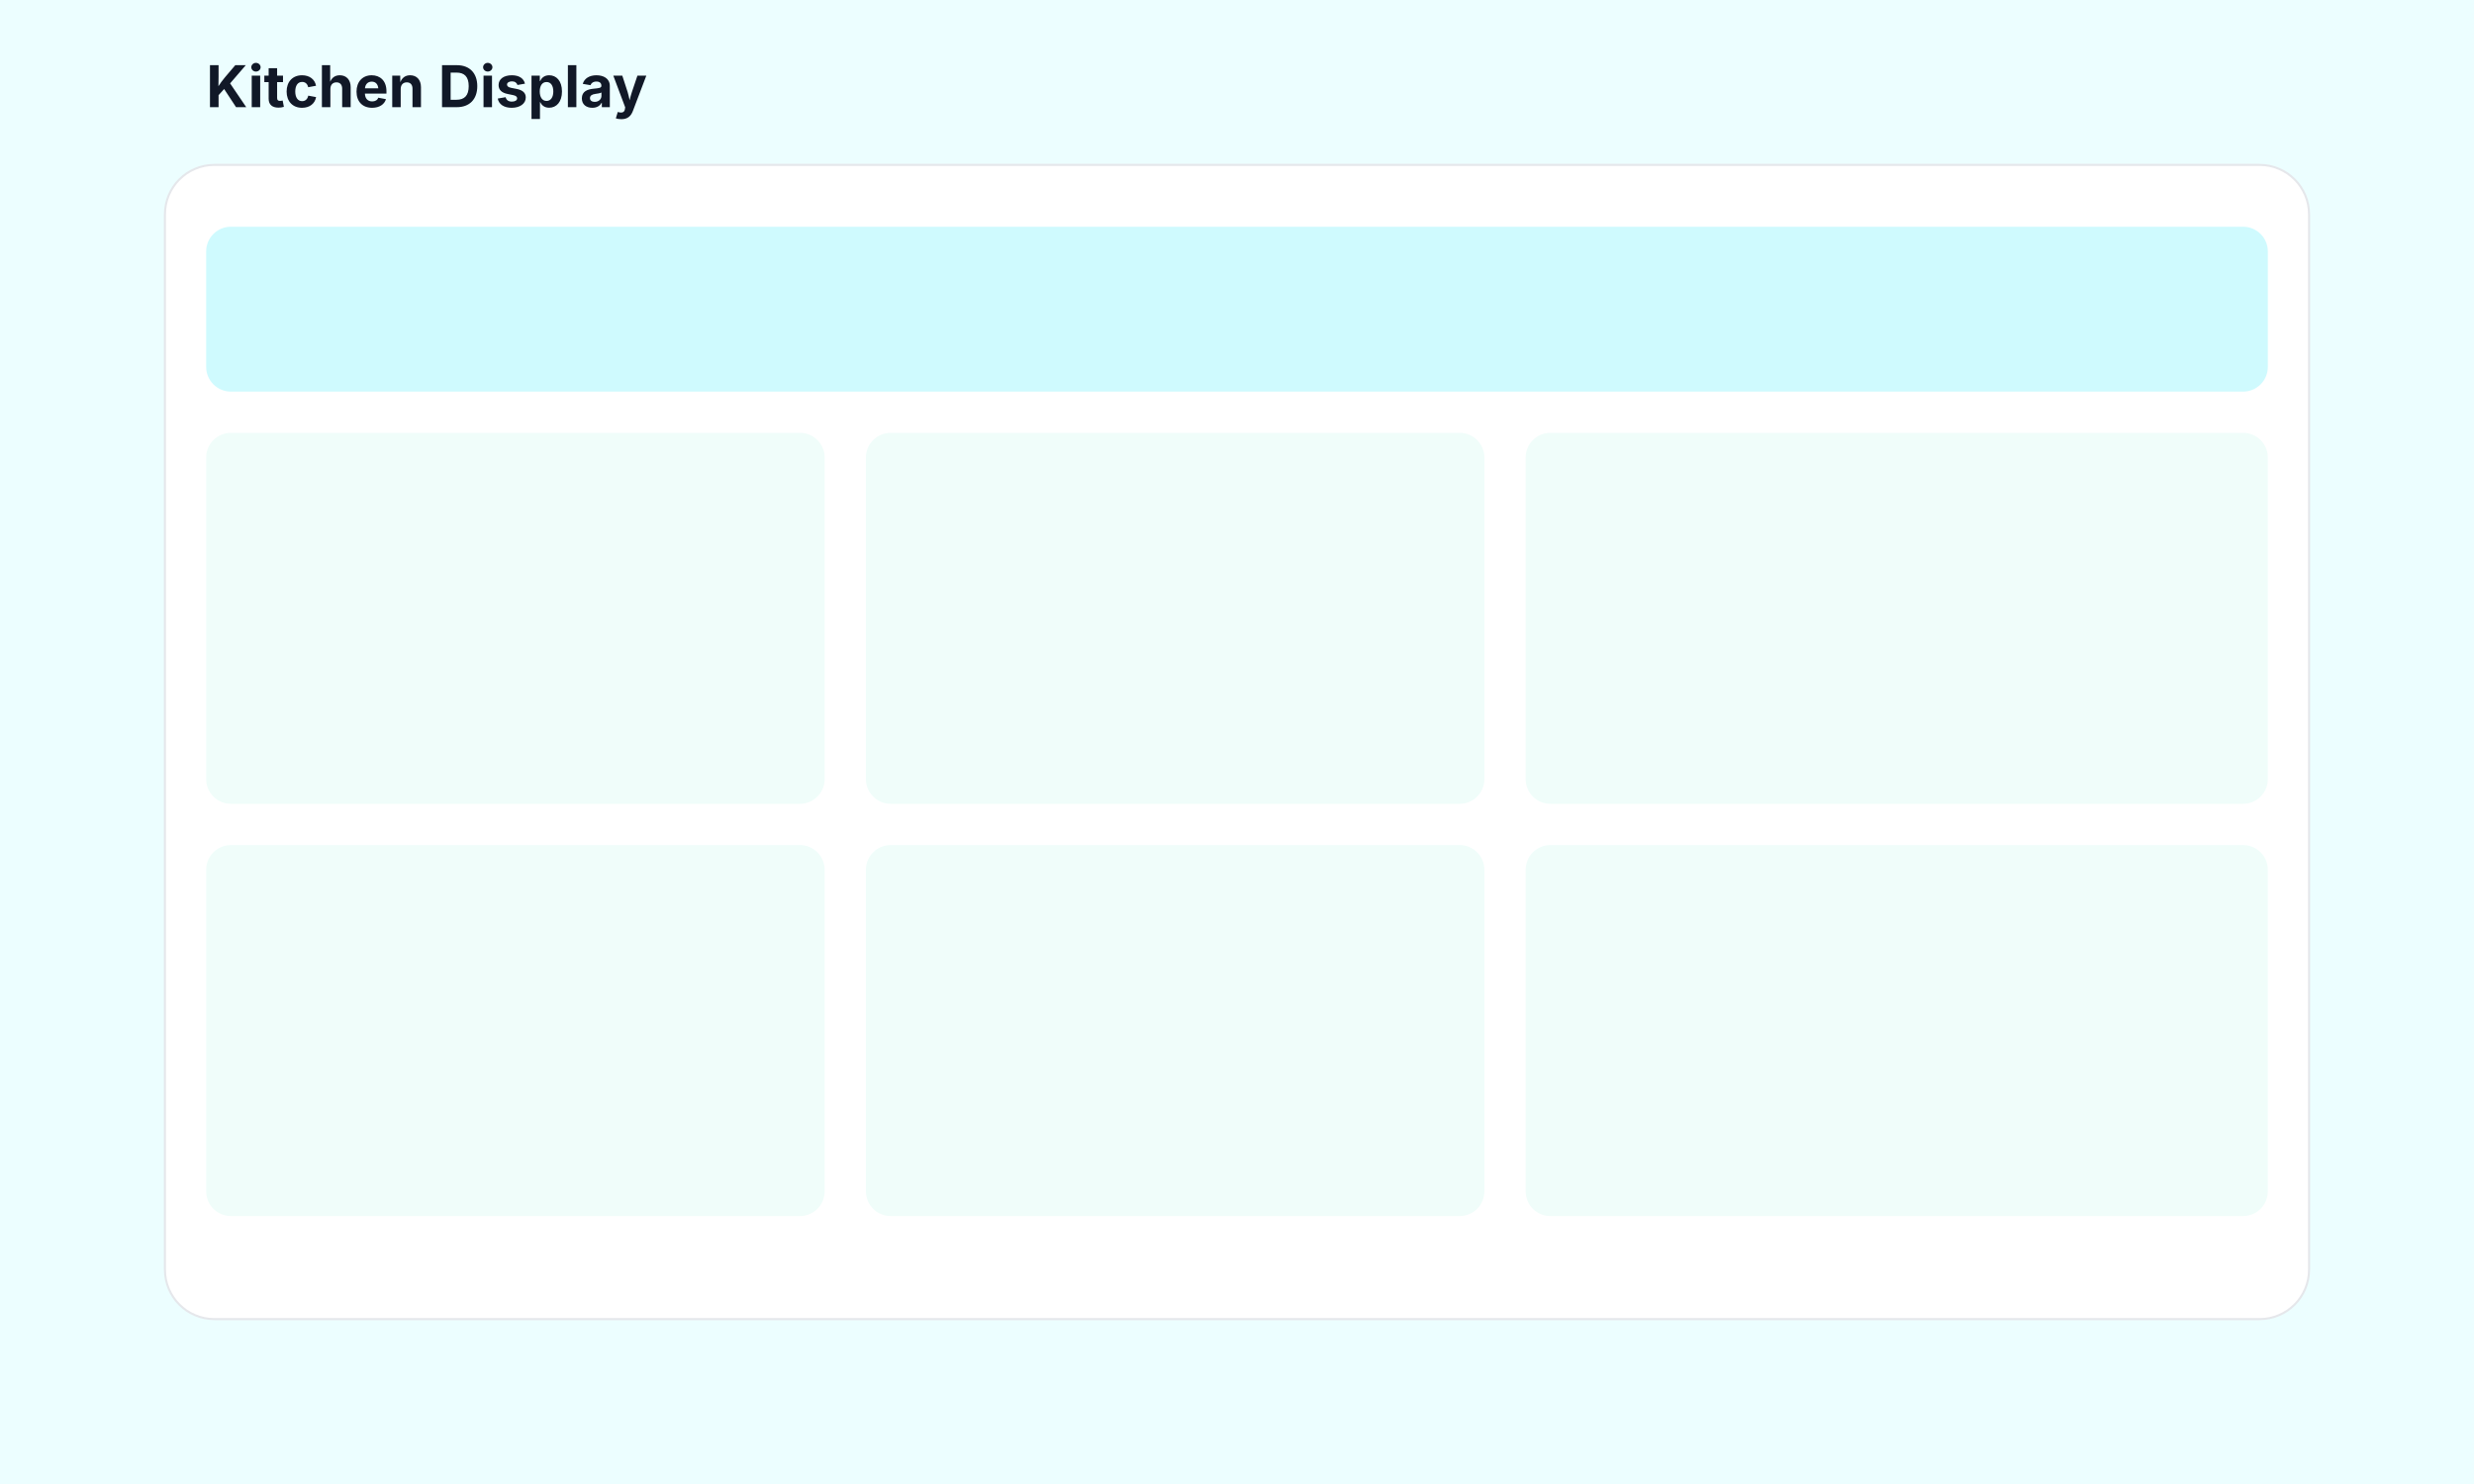
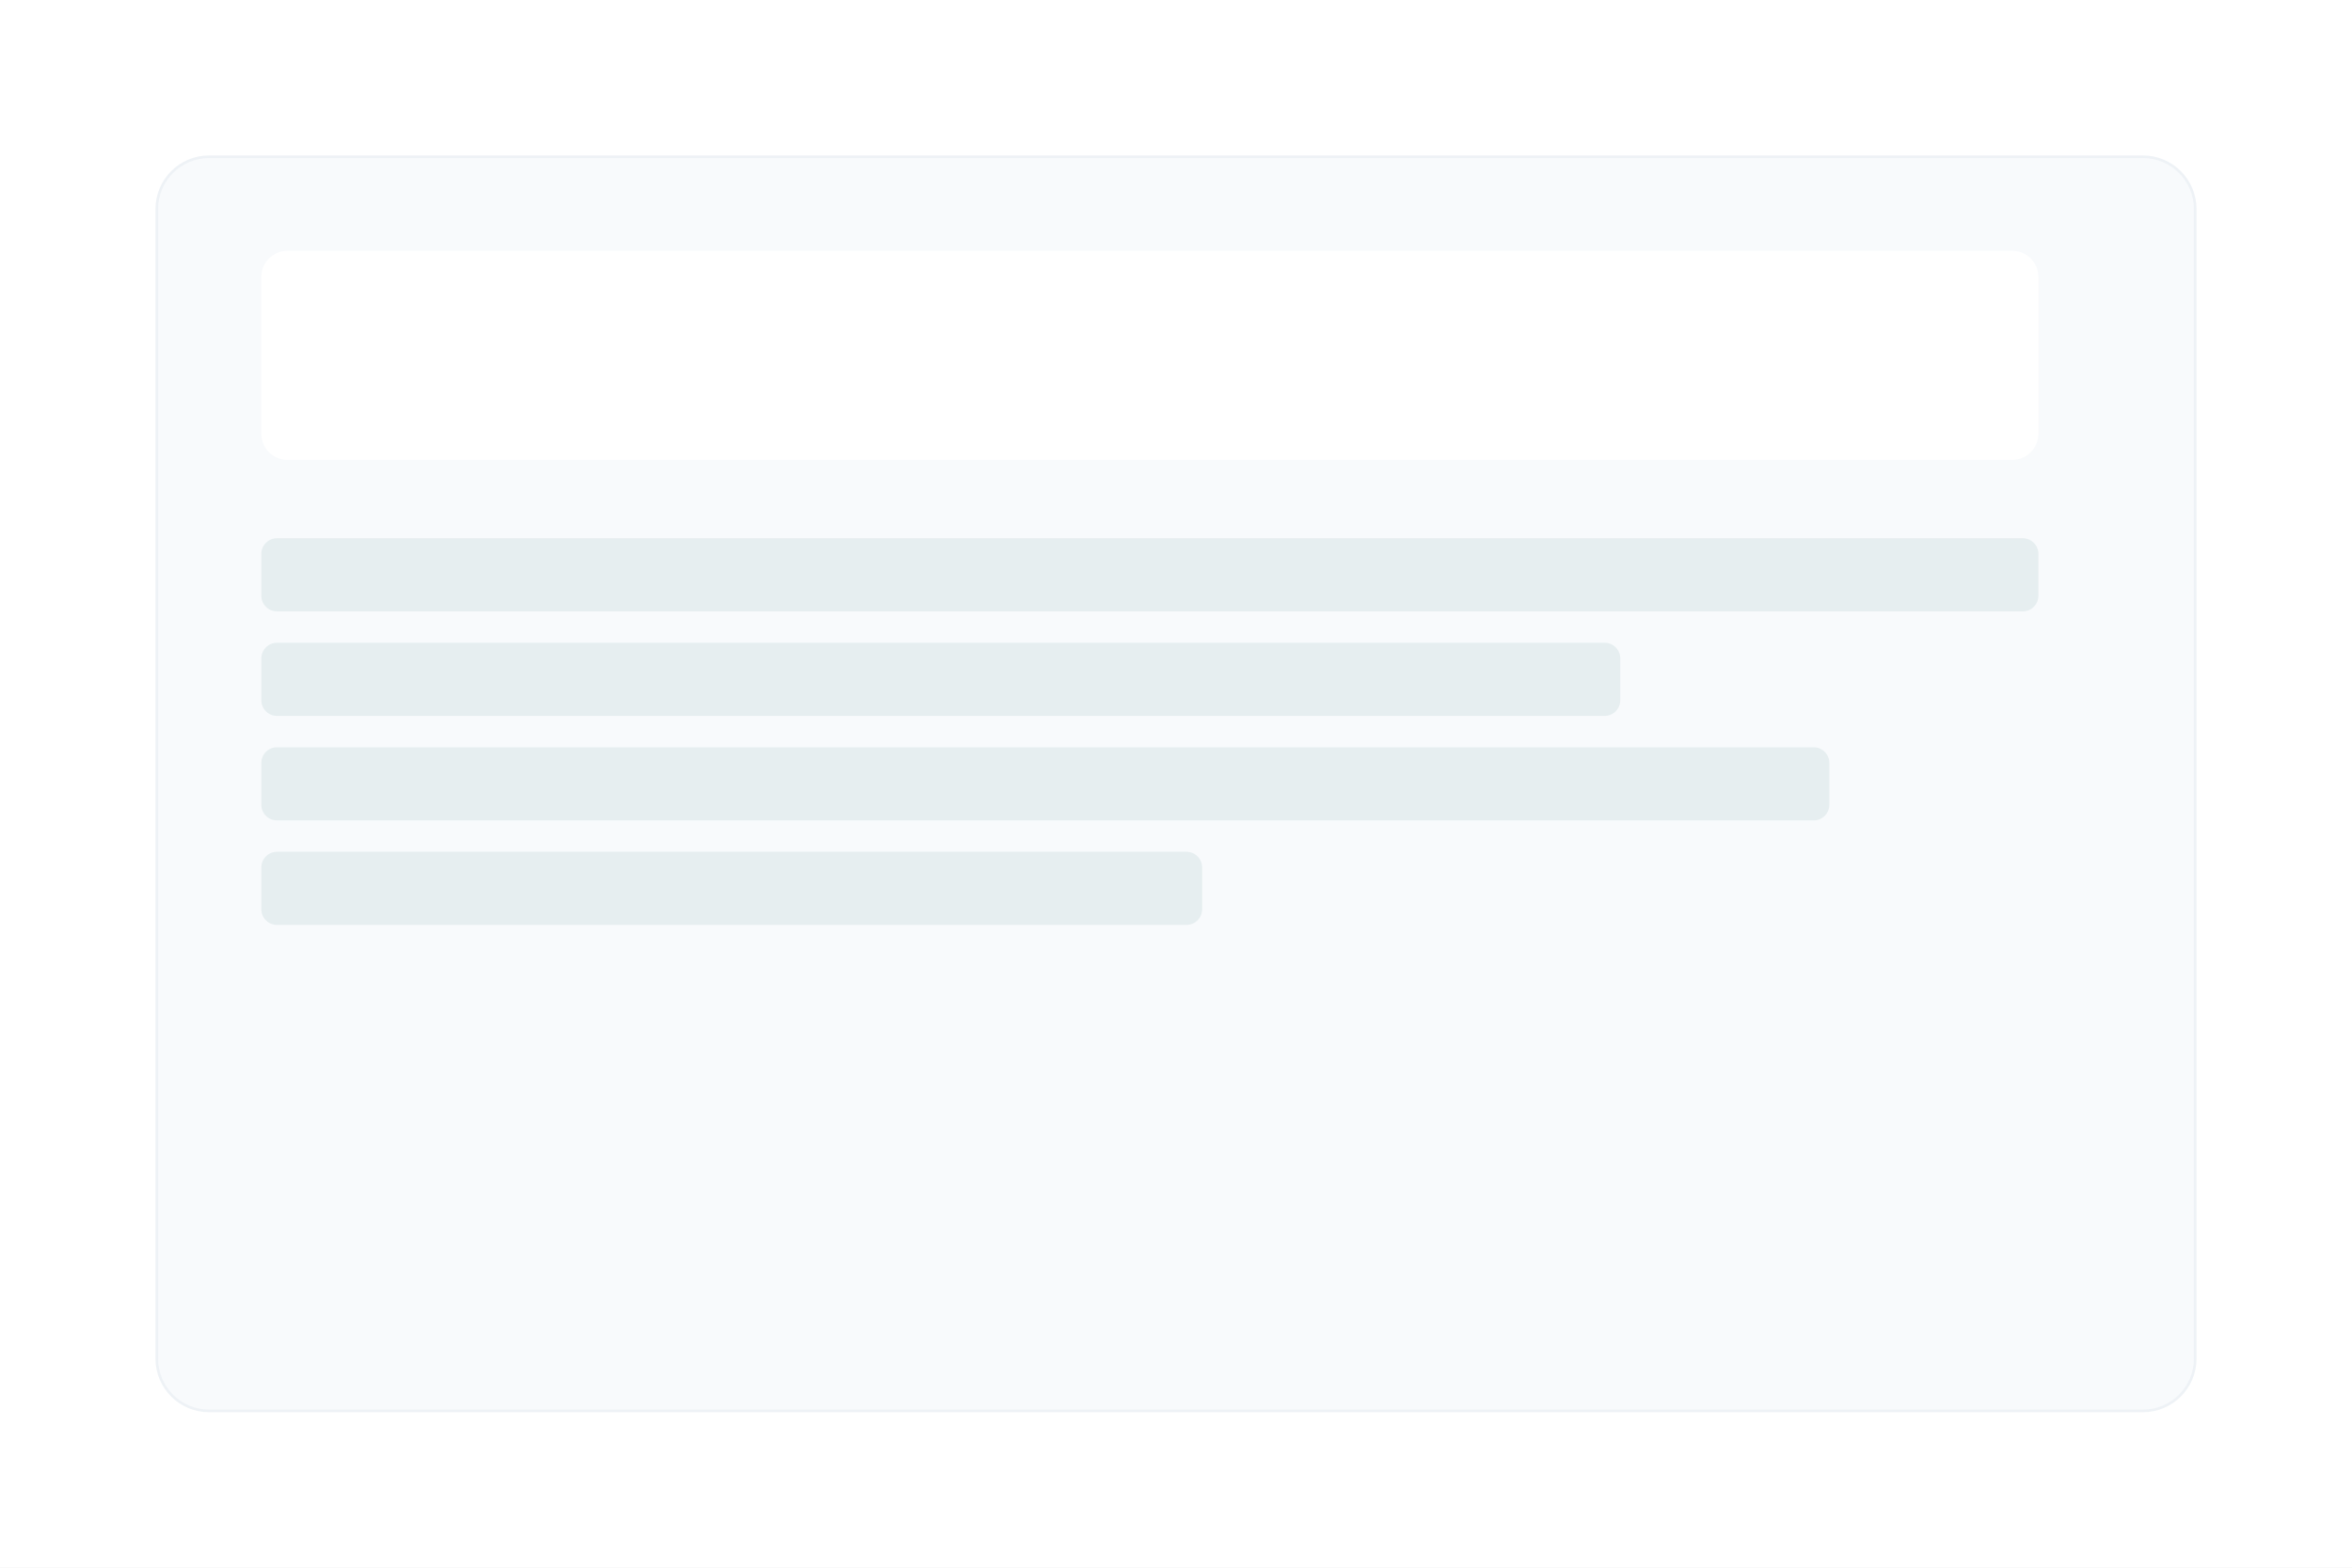
- <svg xmlns="http://www.w3.org/2000/svg" viewBox="0 0 1200 720">
-   <rect width="1200" height="720" fill="#ECFEFF" />
-   <rect x="80" y="80" width="1040" height="560" rx="24" fill="white" stroke="#e5e7eb" />
-   <rect x="100" y="110" width="1000" height="80" rx="12" fill="#cffafe" />
-   <rect x="100" y="210" width="300" height="180" rx="12" fill="#f0fdfa" />
-   <rect x="420" y="210" width="300" height="180" rx="12" fill="#f0fdfa" />
-   <rect x="740" y="210" width="360" height="180" rx="12" fill="#f0fdfa" />
-   <rect x="100" y="410" width="300" height="180" rx="12" fill="#f0fdfa" />
-   <rect x="420" y="410" width="300" height="180" rx="12" fill="#f0fdfa" />
-   <rect x="740" y="410" width="360" height="180" rx="12" fill="#f0fdfa" />
-   <text x="100" y="52" font-family="Inter, system-ui" font-size="28" fill="#111827" font-weight="700">Kitchen Display</text>
+ <svg xmlns="http://www.w3.org/2000/svg" viewBox="0 0 900 600" role="img" aria-label="Kitchen demo screen">
+   <rect width="100%" height="100%" fill="#fff" />
+   <g transform="translate(60,60)">
+     <rect x="0" y="0" width="780" height="480" rx="20" fill="#f8fafc" stroke="#eef2f6" />
+     <g transform="translate(40,36)">
+       <rect x="0" y="0" width="680" height="80" rx="10" fill="#fff" />
+       <g fill="#e6eef0">
+         <rect x="0" y="110" width="680" height="28" rx="6" />
+         <rect x="0" y="150" width="520" height="28" rx="6" />
+         <rect x="0" y="190" width="600" height="28" rx="6" />
+         <rect x="0" y="230" width="360" height="28" rx="6" />
+       </g>
+     </g>
+   </g>
</svg>
